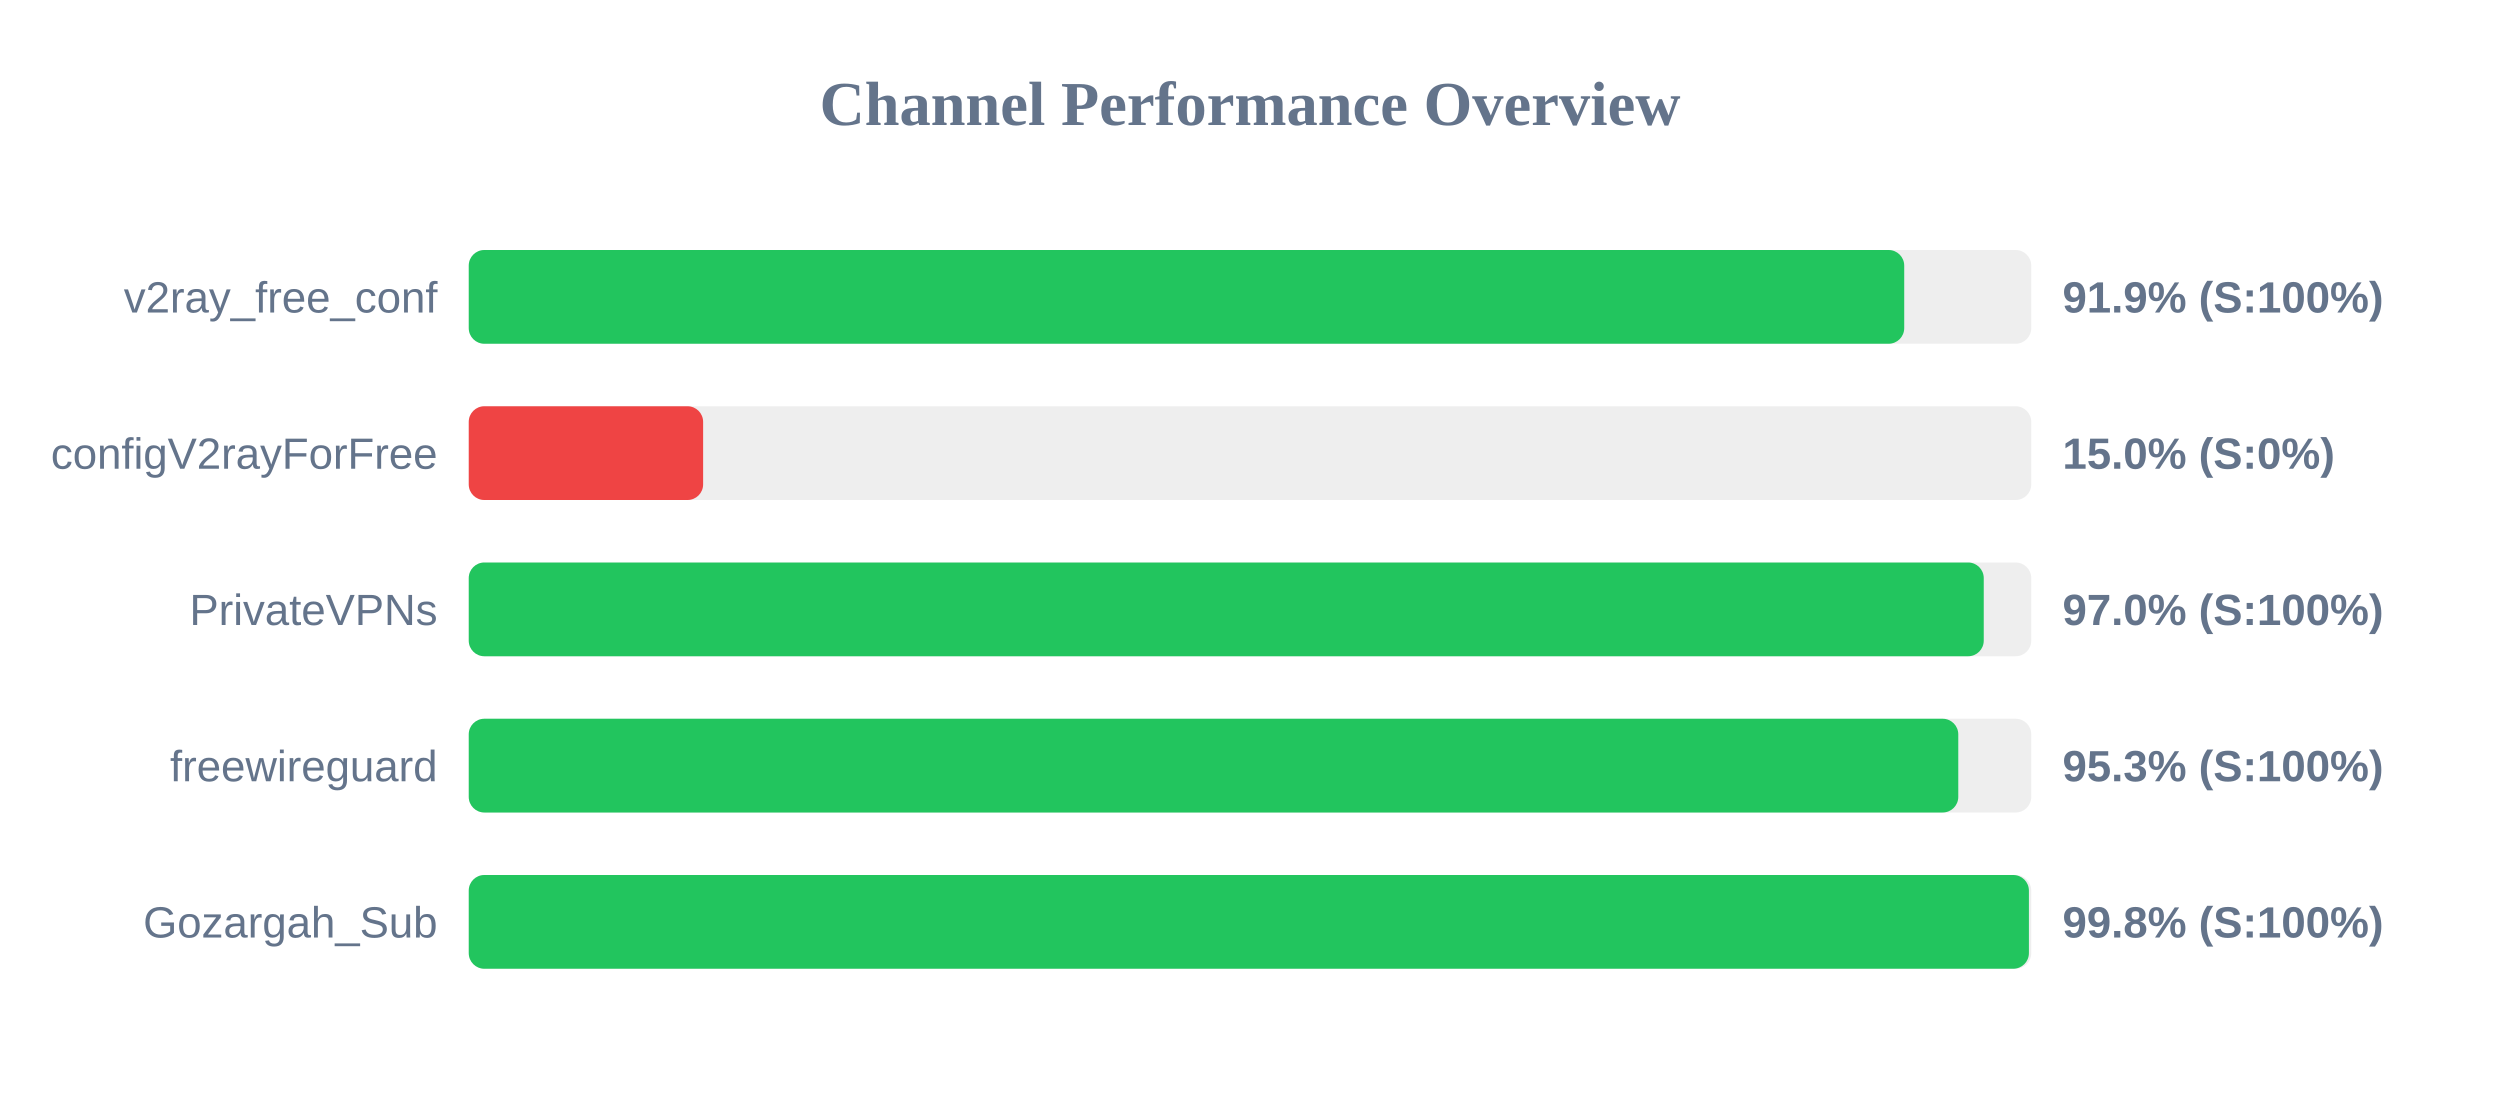
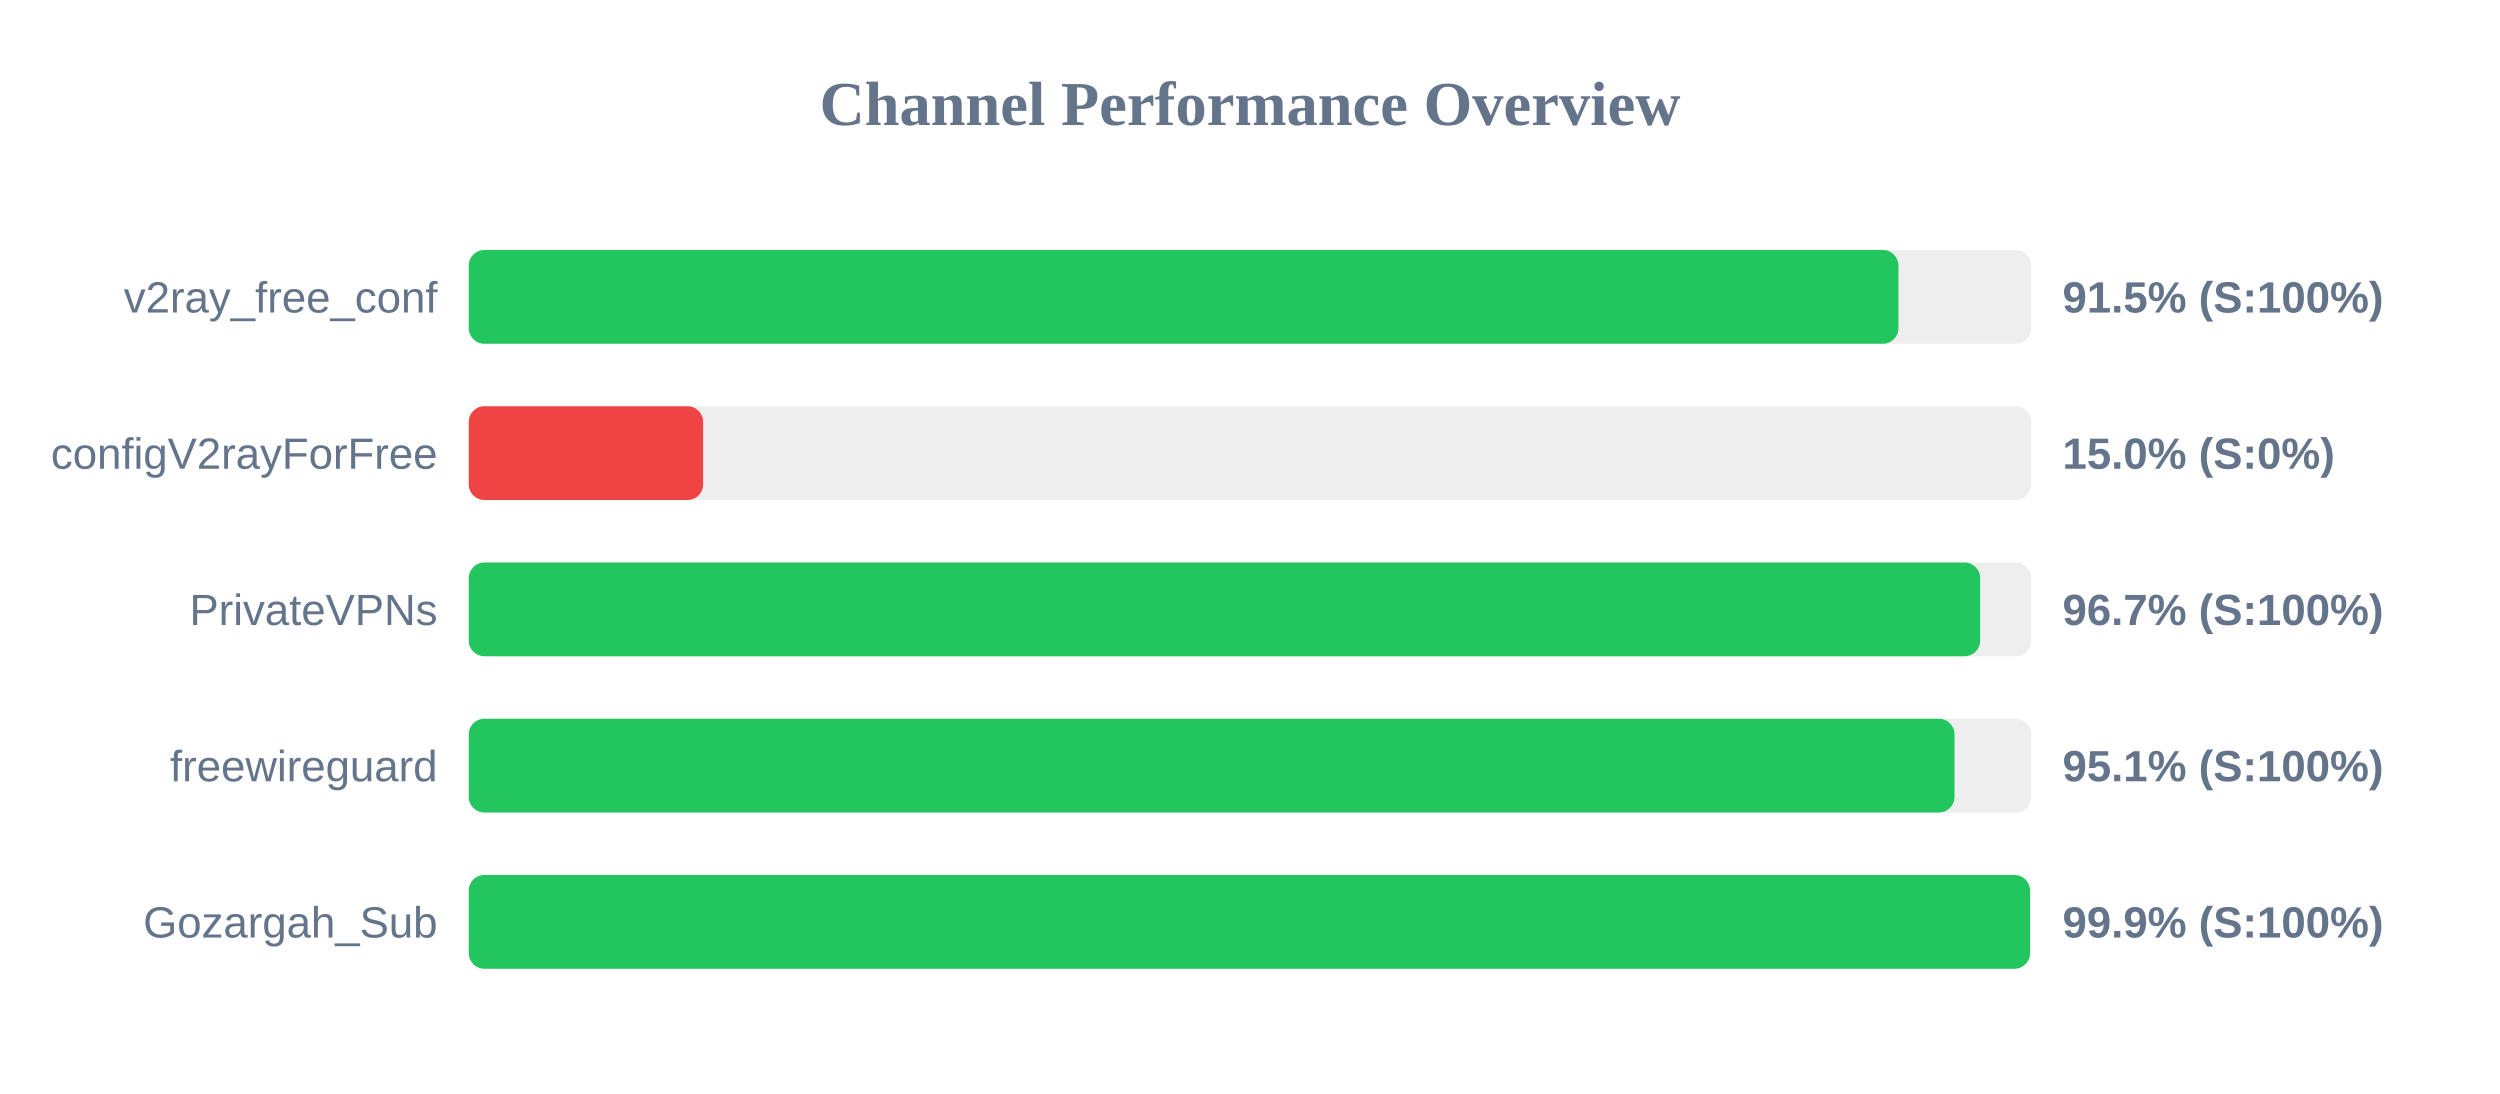
<svg xmlns="http://www.w3.org/2000/svg" width="800" height="350" version="1.1">
  <style>
        .row { font: 14px Arial; fill: #64748b; }
        .score { font: bold 14px Arial; fill: #64748b; }
    </style>
  <text x="400" y="40" text-anchor="middle" font-size="20px" font-weight="bold" fill="#64748b">Channel Performance Overview</text>
  <rect x="150" y="80" width="500" height="30" fill="#eee" rx="5" />
-   <rect x="150" y="80" width="459.35" height="30" fill="#22c55e" rx="5" />
+   <rect x="150" y="80" width="457.5" height="30" fill="#22c55e" rx="5" />
  <text x="140" y="100" text-anchor="end" class="row">v2ray_free_conf</text>
-   <text x="660" y="100" text-anchor="start" class="score">91.9% (S:100%)</text>
+   <text x="660" y="100" text-anchor="start" class="score">91.5% (S:100%)</text>
  <rect x="150" y="130" width="500" height="30" fill="#eee" rx="5" />
  <rect x="150" y="130" width="75.0" height="30" fill="#ef4444" rx="5" />
  <text x="140" y="150" text-anchor="end" class="row">configV2rayForFree</text>
  <text x="660" y="150" text-anchor="start" class="score">15.0% (S:0%)</text>
  <rect x="150" y="180" width="500" height="30" fill="#eee" rx="5" />
-   <rect x="150" y="180" width="484.8" height="30" fill="#22c55e" rx="5" />
+   <rect x="150" y="180" width="483.65" height="30" fill="#22c55e" rx="5" />
  <text x="140" y="200" text-anchor="end" class="row">PrivateVPNs</text>
-   <text x="660" y="200" text-anchor="start" class="score">97.0% (S:100%)</text>
+   <text x="660" y="200" text-anchor="start" class="score">96.7% (S:100%)</text>
  <rect x="150" y="230" width="500" height="30" fill="#eee" rx="5" />
-   <rect x="150" y="230" width="476.65" height="30" fill="#22c55e" rx="5" />
+   <rect x="150" y="230" width="475.45" height="30" fill="#22c55e" rx="5" />
  <text x="140" y="250" text-anchor="end" class="row">freewireguard</text>
-   <text x="660" y="250" text-anchor="start" class="score">95.3% (S:100%)</text>
+   <text x="660" y="250" text-anchor="start" class="score">95.1% (S:100%)</text>
  <rect x="150" y="280" width="500" height="30" fill="#eee" rx="5" />
-   <rect x="150" y="280" width="499.25" height="30" fill="#22c55e" rx="5" />
+   <rect x="150" y="280" width="499.6" height="30" fill="#22c55e" rx="5" />
  <text x="140" y="300" text-anchor="end" class="row">Gozargah_Sub</text>
-   <text x="660" y="300" text-anchor="start" class="score">99.8% (S:100%)</text>
+   <text x="660" y="300" text-anchor="start" class="score">99.9% (S:100%)</text>
</svg>
